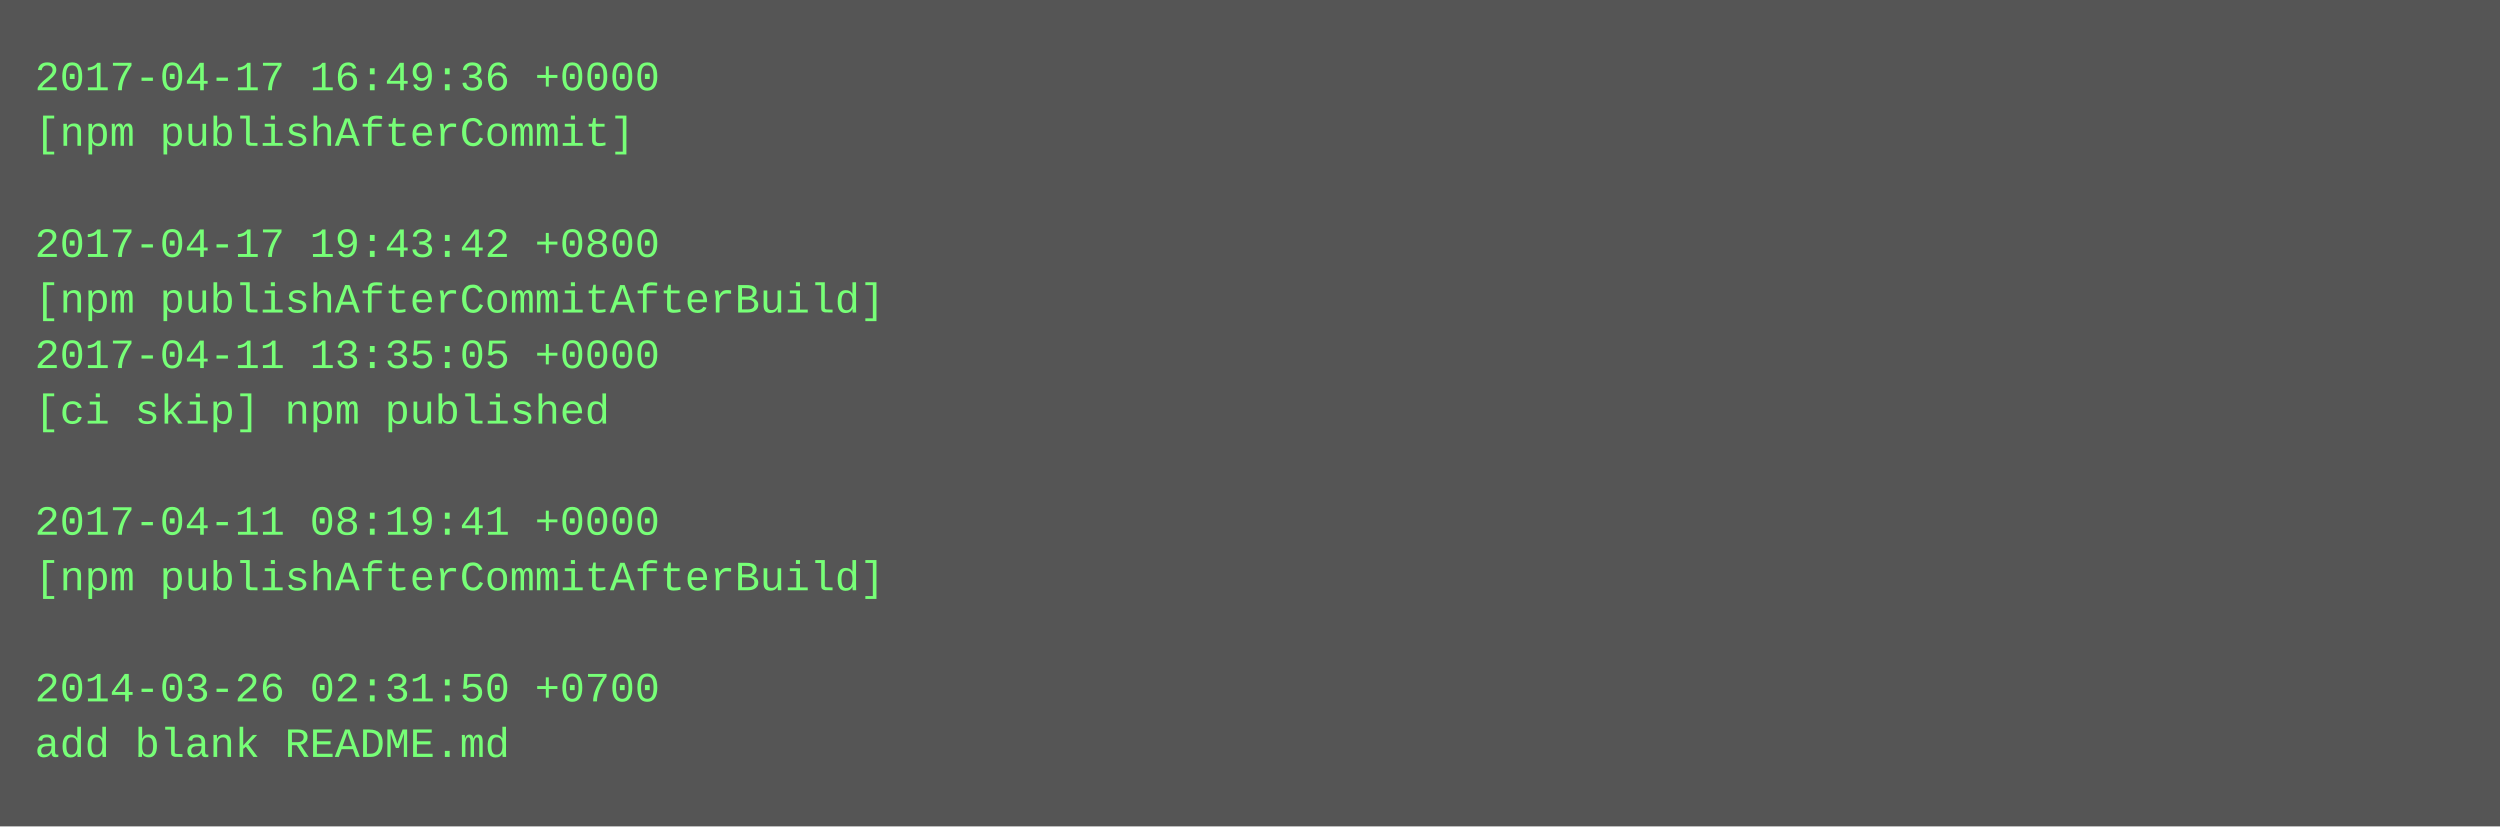
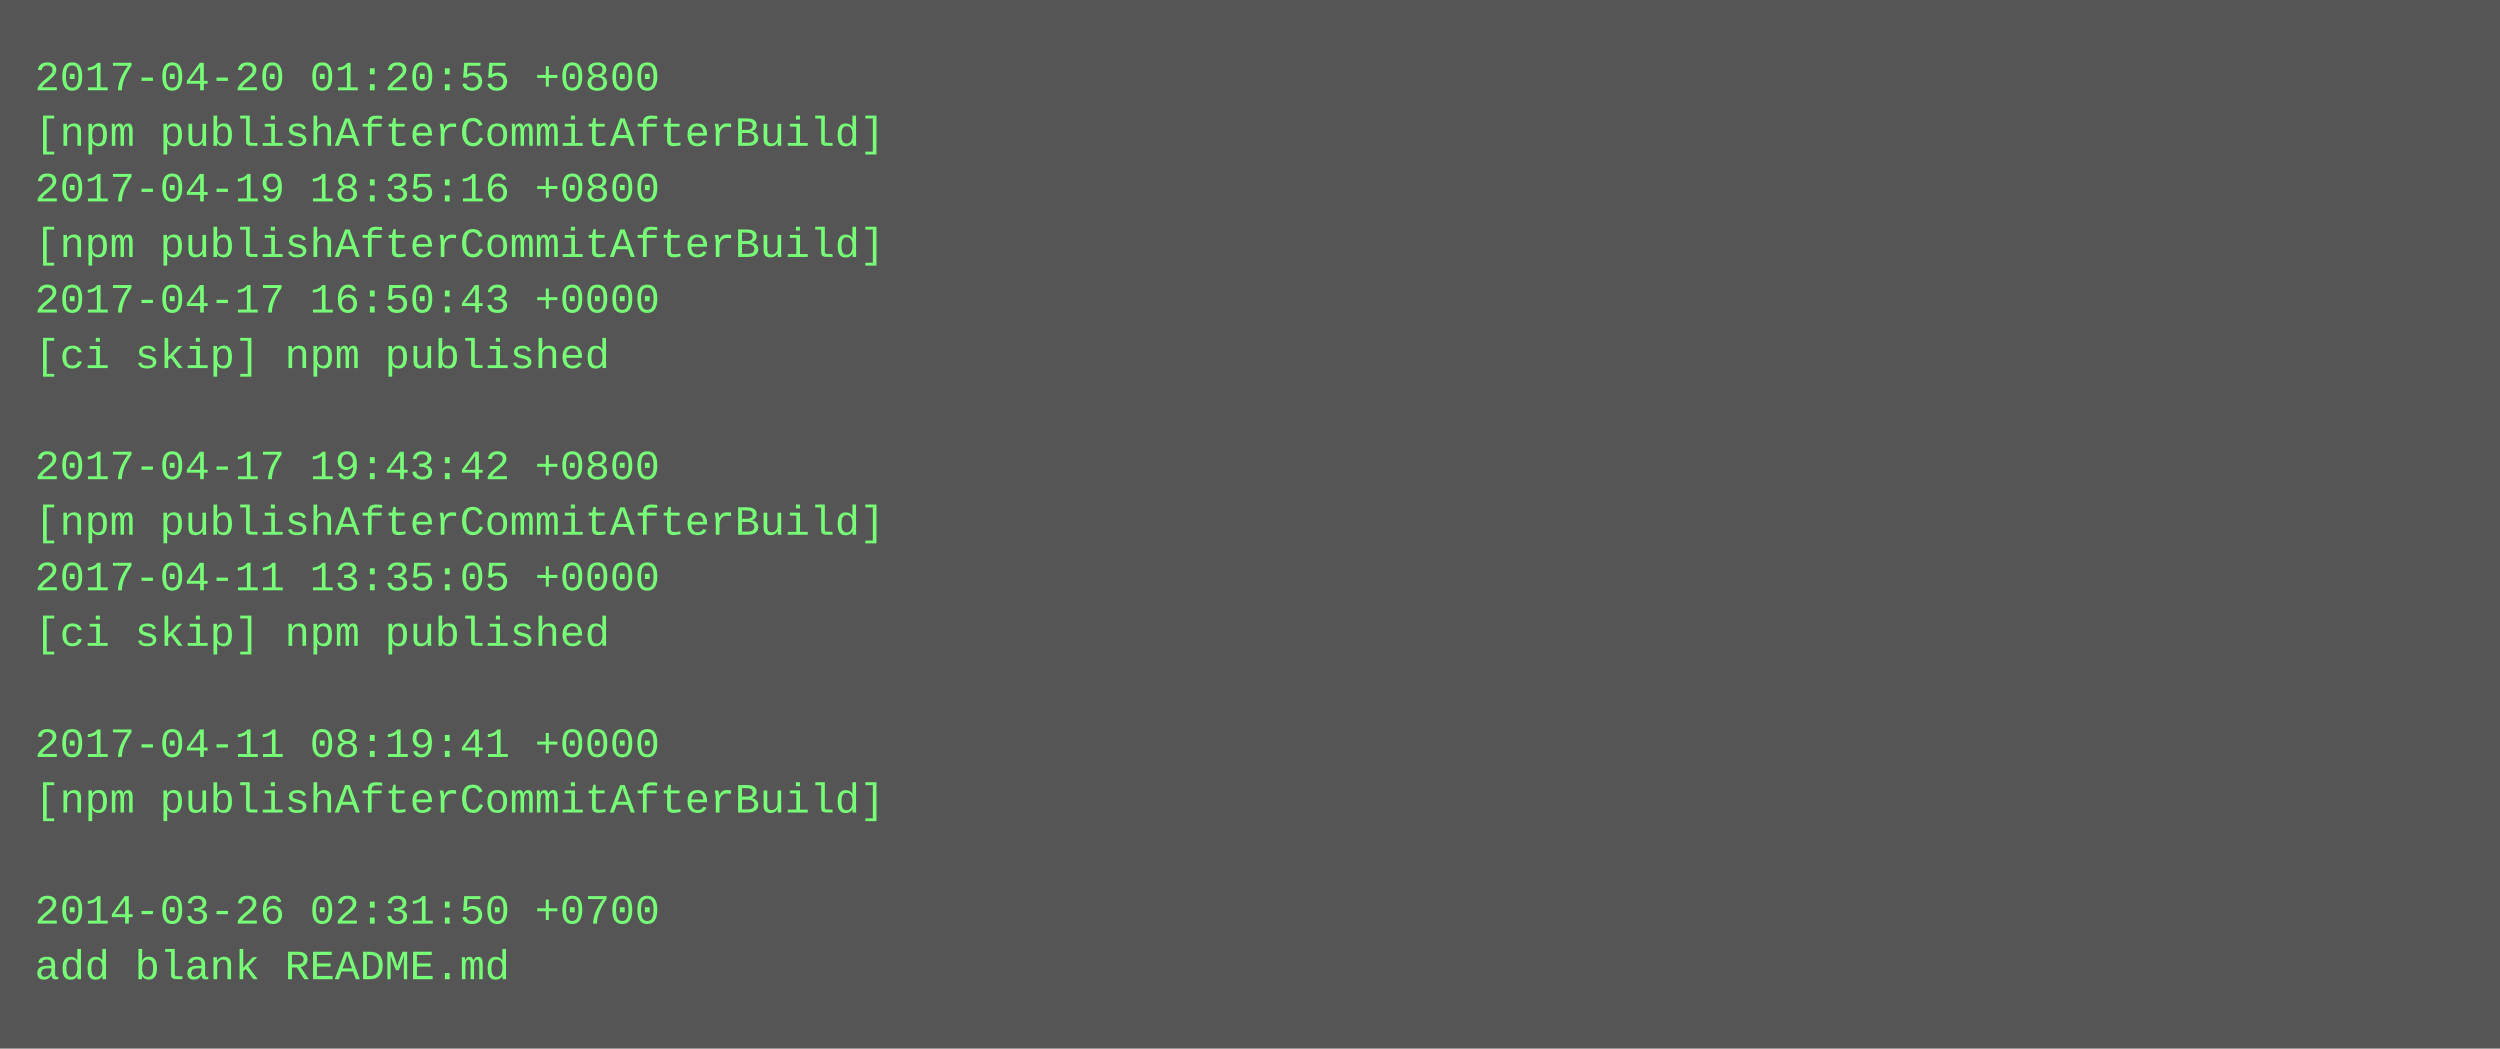
- <svg xmlns="http://www.w3.org/2000/svg" height="238" width="720">
-   <rect height="238" fill="#555" width="720" />
+ <svg xmlns="http://www.w3.org/2000/svg" height="302" width="720">
+   <rect height="302" fill="#555" width="720" />
  <text fill="#7f7" font-family="Courier New" font-size="12" xml:space="preserve">
-     <tspan x="10" y="26">2017-04-17 16:49:36 +0000</tspan>
-     <tspan x="10" y="42">[npm publishAfterCommit]</tspan>
-     <tspan x="10" y="58" />
-     <tspan x="10" y="74">2017-04-17 19:43:42 +0800</tspan>
-     <tspan x="10" y="90">[npm publishAfterCommitAfterBuild]</tspan>
-     <tspan x="10" y="106">2017-04-11 13:35:05 +0000</tspan>
-     <tspan x="10" y="122">[ci skip] npm published</tspan>
-     <tspan x="10" y="138" />
-     <tspan x="10" y="154">2017-04-11 08:19:41 +0000</tspan>
-     <tspan x="10" y="170">[npm publishAfterCommitAfterBuild]</tspan>
-     <tspan x="10" y="186" />
-     <tspan x="10" y="202">2014-03-26 02:31:50 +0700</tspan>
-     <tspan x="10" y="218">add blank README.md</tspan>
+     <tspan x="10" y="26">2017-04-20 01:20:55 +0800</tspan>
+     <tspan x="10" y="42">[npm publishAfterCommitAfterBuild]</tspan>
+     <tspan x="10" y="58">2017-04-19 18:35:16 +0800</tspan>
+     <tspan x="10" y="74">[npm publishAfterCommitAfterBuild]</tspan>
+     <tspan x="10" y="90">2017-04-17 16:50:43 +0000</tspan>
+     <tspan x="10" y="106">[ci skip] npm published</tspan>
+     <tspan x="10" y="122" />
+     <tspan x="10" y="138">2017-04-17 19:43:42 +0800</tspan>
+     <tspan x="10" y="154">[npm publishAfterCommitAfterBuild]</tspan>
+     <tspan x="10" y="170">2017-04-11 13:35:05 +0000</tspan>
+     <tspan x="10" y="186">[ci skip] npm published</tspan>
+     <tspan x="10" y="202" />
+     <tspan x="10" y="218">2017-04-11 08:19:41 +0000</tspan>
+     <tspan x="10" y="234">[npm publishAfterCommitAfterBuild]</tspan>
+     <tspan x="10" y="250" />
+     <tspan x="10" y="266">2014-03-26 02:31:50 +0700</tspan>
+     <tspan x="10" y="282">add blank README.md</tspan>
  </text>
</svg>
